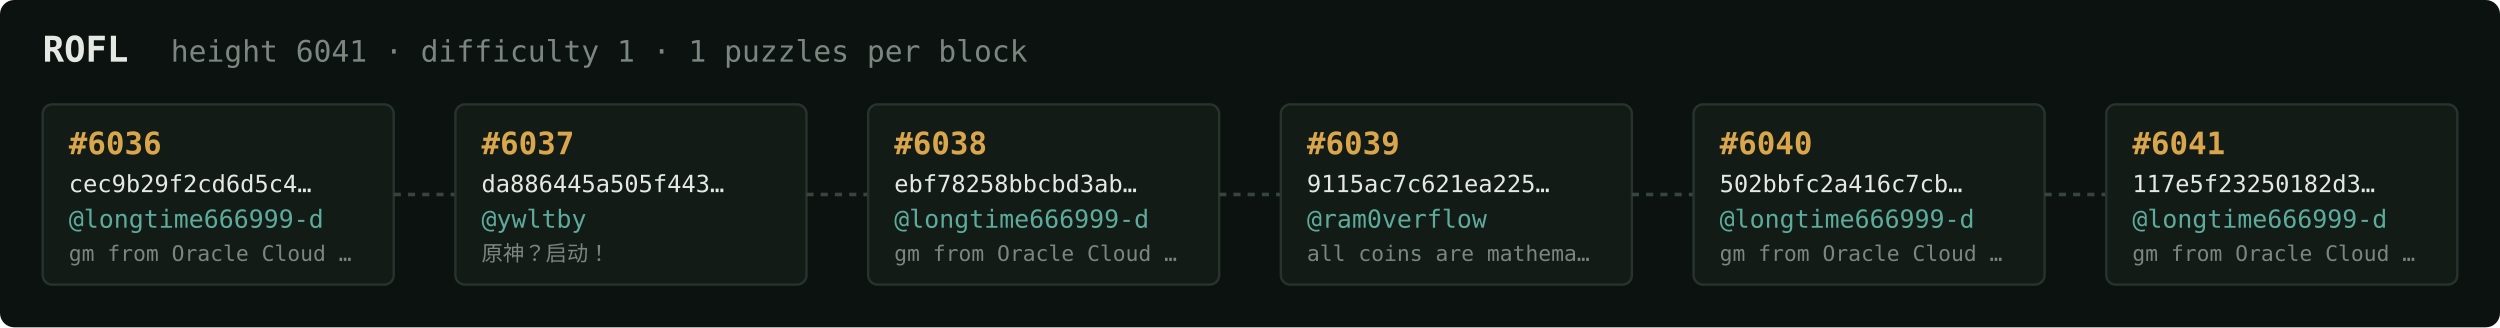
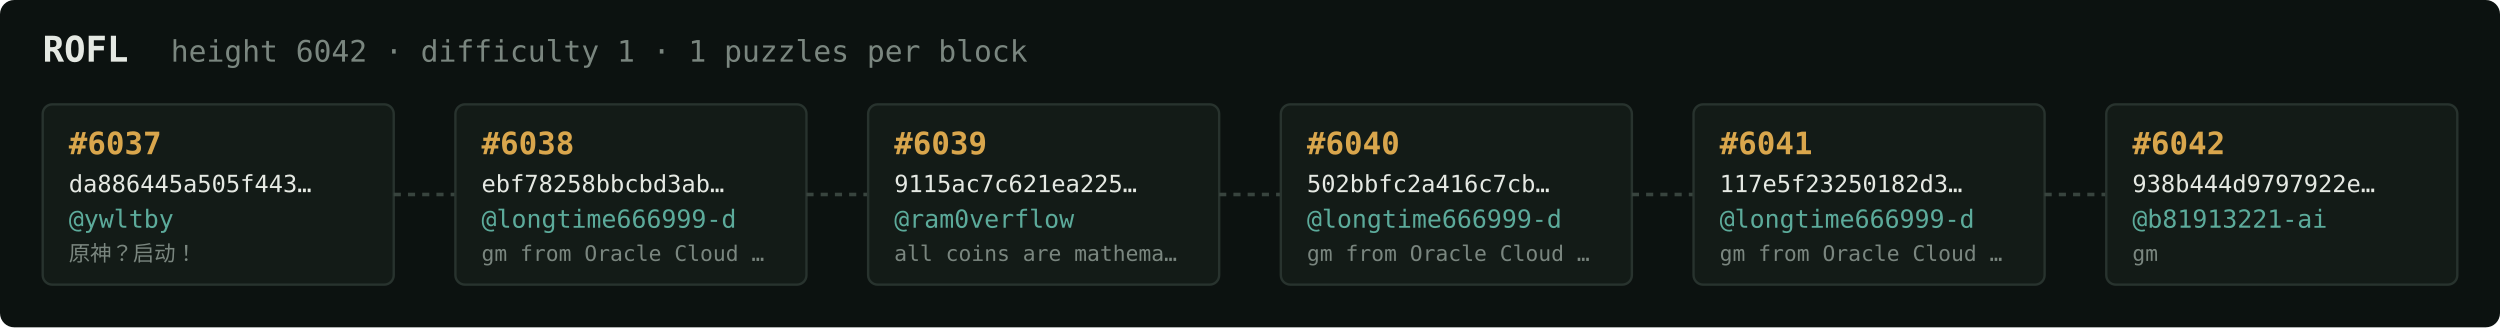
<svg xmlns="http://www.w3.org/2000/svg" width="1054" height="138" viewBox="0 0 1054 138" font-family="ui-monospace,SFMono-Regular,Menlo,monospace">
  <rect fill="#0c1210" width="1054" height="138" rx="6" />
  <text x="18" y="26" fill="#e5e9e3" font-size="15" font-weight="700">ROFL</text>
-   <text x="72" y="26" fill="#7a867f" font-size="12.5">height 6041 · difficulty 1 · 1 puzzles per block</text>
+   <text x="72" y="26" fill="#7a867f" font-size="12.5">height 6042 · difficulty 1 · 1 puzzles per block</text>
  <rect x="18" y="44" width="148" height="76" rx="4" fill="#131b17" stroke="#28332e" stroke-width="1" />
-   <text x="29" y="65" fill="#d9a64c" font-size="13" font-weight="700">#6036</text>
-   <text x="29" y="81" fill="#e5e9e3" font-size="10">cec9b29f2cd6d5c4…</text>
-   <text x="29" y="96" fill="#5cab9b" font-size="10.5">@longtime666999-d</text>
-   <text x="29" y="110" fill="#7a867f" font-size="9">gm from Oracle Cloud …</text>
+   <text x="29" y="65" fill="#d9a64c" font-size="13" font-weight="700">#6037</text>
+   <text x="29" y="81" fill="#e5e9e3" font-size="10">da886445a505f443…</text>
+   <text x="29" y="96" fill="#5cab9b" font-size="10.5">@ywltby</text>
+   <text x="29" y="110" fill="#7a867f" font-size="9">原神？启动！</text>
  <line x1="166" y1="82.0" x2="192" y2="82.0" stroke="#38443e" stroke-width="1.5" stroke-dasharray="3 3" />
  <rect x="192" y="44" width="148" height="76" rx="4" fill="#131b17" stroke="#28332e" stroke-width="1" />
-   <text x="203" y="65" fill="#d9a64c" font-size="13" font-weight="700">#6037</text>
-   <text x="203" y="81" fill="#e5e9e3" font-size="10">da886445a505f443…</text>
-   <text x="203" y="96" fill="#5cab9b" font-size="10.5">@ywltby</text>
-   <text x="203" y="110" fill="#7a867f" font-size="9">原神？启动！</text>
+   <text x="203" y="65" fill="#d9a64c" font-size="13" font-weight="700">#6038</text>
+   <text x="203" y="81" fill="#e5e9e3" font-size="10">ebf78258bbcbd3ab…</text>
+   <text x="203" y="96" fill="#5cab9b" font-size="10.5">@longtime666999-d</text>
+   <text x="203" y="110" fill="#7a867f" font-size="9">gm from Oracle Cloud …</text>
  <line x1="340" y1="82.0" x2="366" y2="82.0" stroke="#38443e" stroke-width="1.5" stroke-dasharray="3 3" />
  <rect x="366" y="44" width="148" height="76" rx="4" fill="#131b17" stroke="#28332e" stroke-width="1" />
-   <text x="377" y="65" fill="#d9a64c" font-size="13" font-weight="700">#6038</text>
-   <text x="377" y="81" fill="#e5e9e3" font-size="10">ebf78258bbcbd3ab…</text>
-   <text x="377" y="96" fill="#5cab9b" font-size="10.5">@longtime666999-d</text>
-   <text x="377" y="110" fill="#7a867f" font-size="9">gm from Oracle Cloud …</text>
+   <text x="377" y="65" fill="#d9a64c" font-size="13" font-weight="700">#6039</text>
+   <text x="377" y="81" fill="#e5e9e3" font-size="10">9115ac7c621ea225…</text>
+   <text x="377" y="96" fill="#5cab9b" font-size="10.5">@ram0verflow</text>
+   <text x="377" y="110" fill="#7a867f" font-size="9">all coins are mathema…</text>
  <line x1="514" y1="82.0" x2="540" y2="82.0" stroke="#38443e" stroke-width="1.5" stroke-dasharray="3 3" />
  <rect x="540" y="44" width="148" height="76" rx="4" fill="#131b17" stroke="#28332e" stroke-width="1" />
-   <text x="551" y="65" fill="#d9a64c" font-size="13" font-weight="700">#6039</text>
-   <text x="551" y="81" fill="#e5e9e3" font-size="10">9115ac7c621ea225…</text>
-   <text x="551" y="96" fill="#5cab9b" font-size="10.5">@ram0verflow</text>
-   <text x="551" y="110" fill="#7a867f" font-size="9">all coins are mathema…</text>
+   <text x="551" y="65" fill="#d9a64c" font-size="13" font-weight="700">#6040</text>
+   <text x="551" y="81" fill="#e5e9e3" font-size="10">502bbfc2a416c7cb…</text>
+   <text x="551" y="96" fill="#5cab9b" font-size="10.5">@longtime666999-d</text>
+   <text x="551" y="110" fill="#7a867f" font-size="9">gm from Oracle Cloud …</text>
  <line x1="688" y1="82.0" x2="714" y2="82.0" stroke="#38443e" stroke-width="1.5" stroke-dasharray="3 3" />
  <rect x="714" y="44" width="148" height="76" rx="4" fill="#131b17" stroke="#28332e" stroke-width="1" />
-   <text x="725" y="65" fill="#d9a64c" font-size="13" font-weight="700">#6040</text>
-   <text x="725" y="81" fill="#e5e9e3" font-size="10">502bbfc2a416c7cb…</text>
+   <text x="725" y="65" fill="#d9a64c" font-size="13" font-weight="700">#6041</text>
+   <text x="725" y="81" fill="#e5e9e3" font-size="10">117e5f23250182d3…</text>
  <text x="725" y="96" fill="#5cab9b" font-size="10.5">@longtime666999-d</text>
  <text x="725" y="110" fill="#7a867f" font-size="9">gm from Oracle Cloud …</text>
  <line x1="862" y1="82.0" x2="888" y2="82.0" stroke="#38443e" stroke-width="1.5" stroke-dasharray="3 3" />
  <rect x="888" y="44" width="148" height="76" rx="4" fill="#131b17" stroke="#28332e" stroke-width="1" />
-   <text x="899" y="65" fill="#d9a64c" font-size="13" font-weight="700">#6041</text>
-   <text x="899" y="81" fill="#e5e9e3" font-size="10">117e5f23250182d3…</text>
-   <text x="899" y="96" fill="#5cab9b" font-size="10.5">@longtime666999-d</text>
-   <text x="899" y="110" fill="#7a867f" font-size="9">gm from Oracle Cloud …</text>
+   <text x="899" y="65" fill="#d9a64c" font-size="13" font-weight="700">#6042</text>
+   <text x="899" y="81" fill="#e5e9e3" font-size="10">938b444d9797922e…</text>
+   <text x="899" y="96" fill="#5cab9b" font-size="10.5">@b81913221-ai</text>
+   <text x="899" y="110" fill="#7a867f" font-size="9">gm</text>
</svg>
